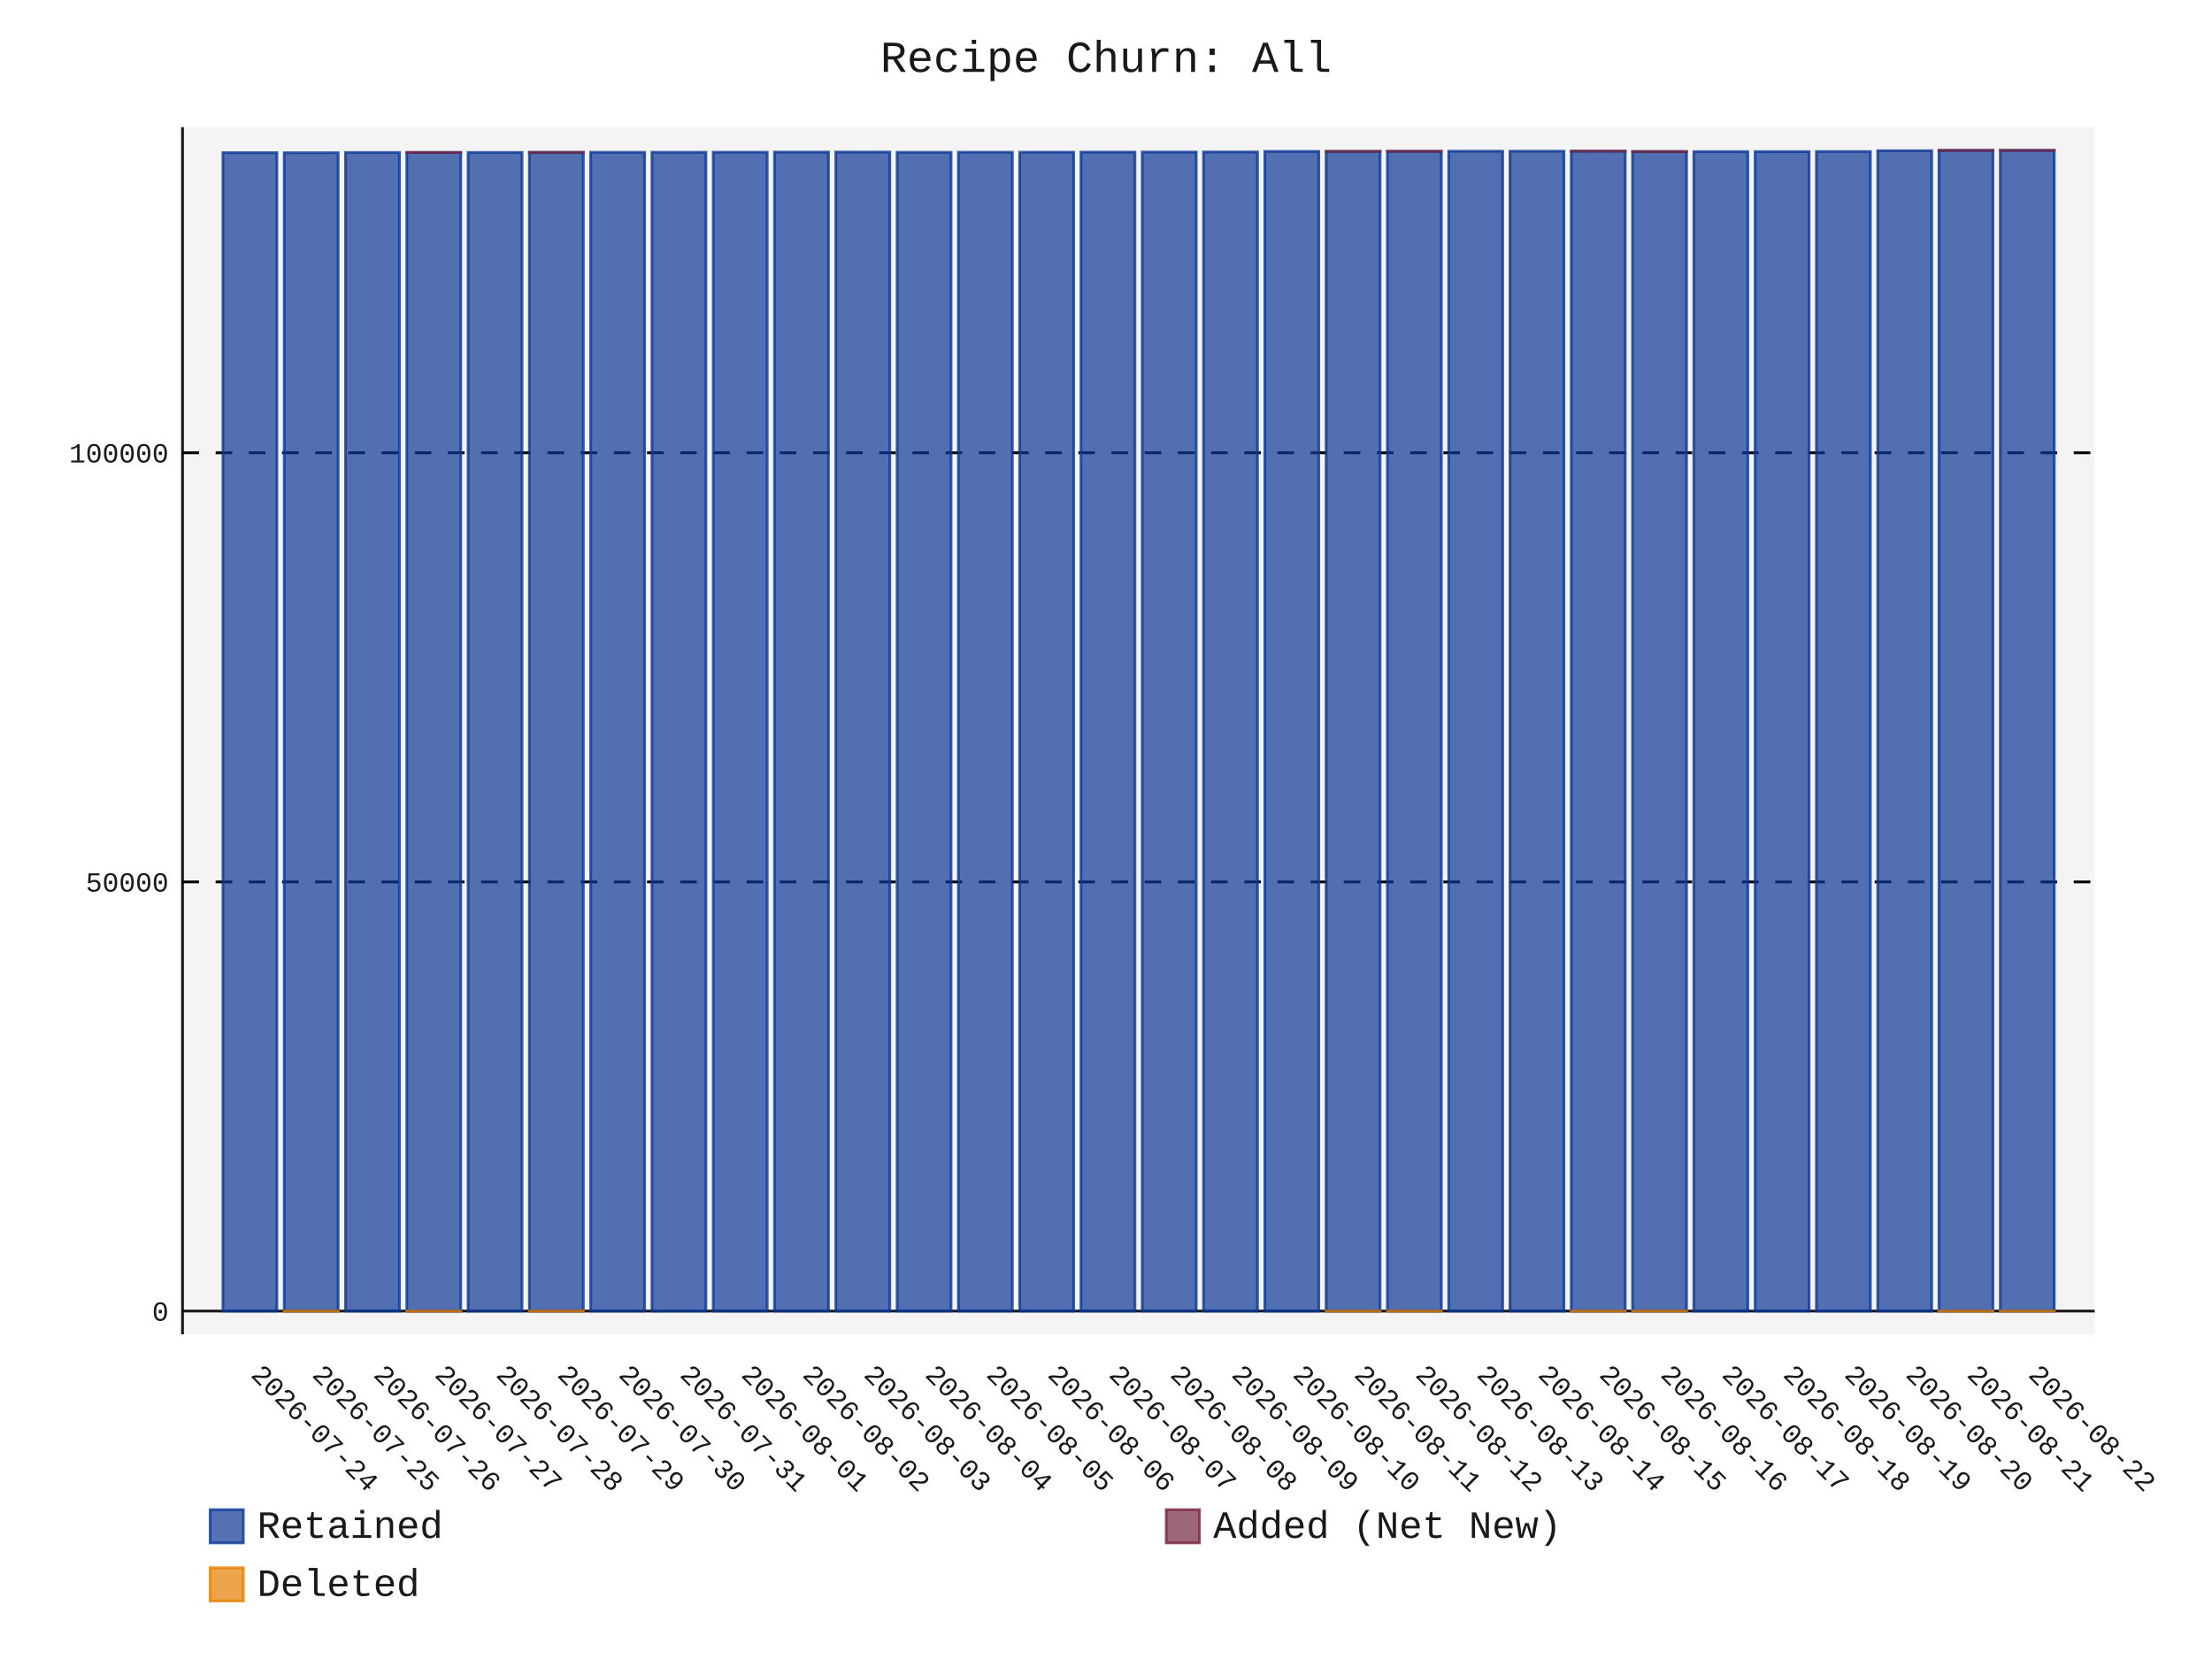
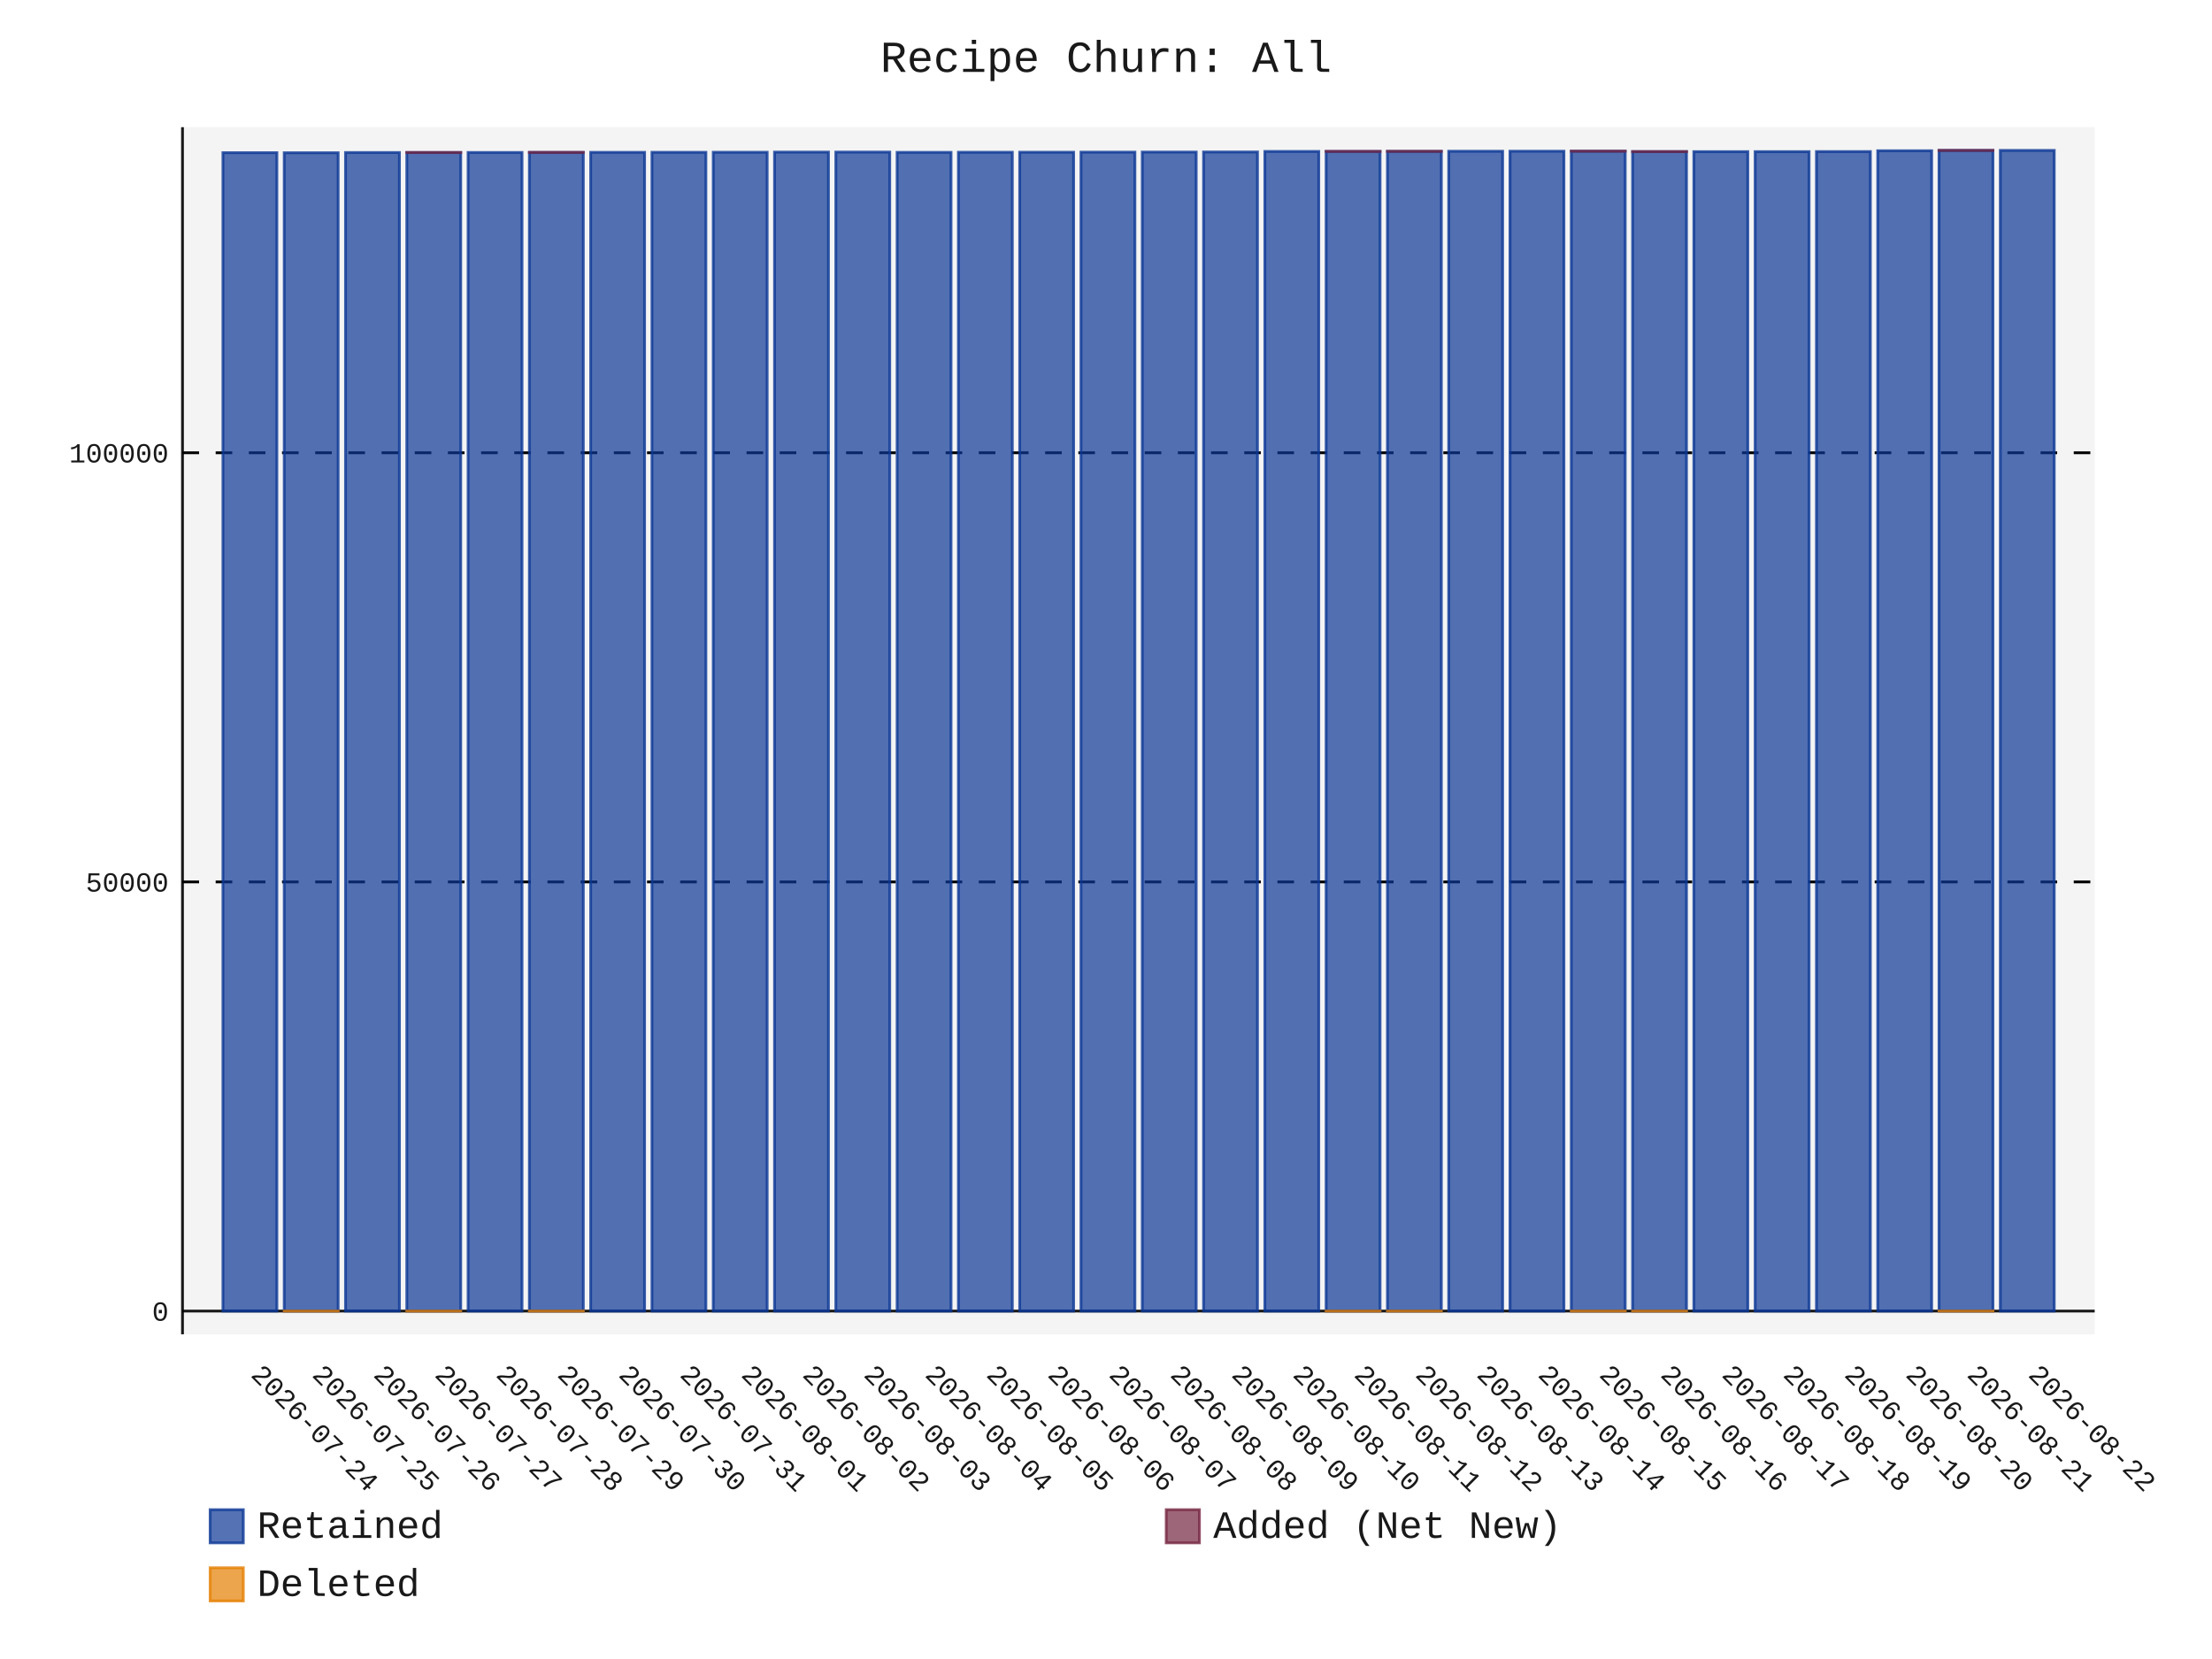
- <svg xmlns="http://www.w3.org/2000/svg" id="chart-3a846d86-acc4-4d3b-8411-e5531f066505" class="pygal-chart" viewBox="0 0 800 600">
+ <svg xmlns="http://www.w3.org/2000/svg" id="chart-9ba5e9b9-5c1c-4544-be72-fb9ba1231f69" class="pygal-chart" viewBox="0 0 800 600">
  <defs>
-     <style type="text/css">#chart-3a846d86-acc4-4d3b-8411-e5531f066505{-webkit-user-select:none;-webkit-font-smoothing:antialiased;font-family:Consolas,"Liberation Mono",Menlo,Courier,monospace}#chart-3a846d86-acc4-4d3b-8411-e5531f066505 .title{font-family:Consolas,"Liberation Mono",Menlo,Courier,monospace;font-size:16px}#chart-3a846d86-acc4-4d3b-8411-e5531f066505 .legends .legend text{font-family:Consolas,"Liberation Mono",Menlo,Courier,monospace;font-size:14px}#chart-3a846d86-acc4-4d3b-8411-e5531f066505 .axis text{font-family:Consolas,"Liberation Mono",Menlo,Courier,monospace;font-size:10px}#chart-3a846d86-acc4-4d3b-8411-e5531f066505 .axis text.major{font-family:Consolas,"Liberation Mono",Menlo,Courier,monospace;font-size:10px}#chart-3a846d86-acc4-4d3b-8411-e5531f066505 .text-overlay text.value{font-family:Consolas,"Liberation Mono",Menlo,Courier,monospace;font-size:16px}#chart-3a846d86-acc4-4d3b-8411-e5531f066505 .text-overlay text.label{font-family:Consolas,"Liberation Mono",Menlo,Courier,monospace;font-size:10px}#chart-3a846d86-acc4-4d3b-8411-e5531f066505 .tooltip{font-family:Consolas,"Liberation Mono",Menlo,Courier,monospace;font-size:14px}#chart-3a846d86-acc4-4d3b-8411-e5531f066505 text.no_data{font-family:Consolas,"Liberation Mono",Menlo,Courier,monospace;font-size:64px}
- #chart-3a846d86-acc4-4d3b-8411-e5531f066505{background-color:transparent}#chart-3a846d86-acc4-4d3b-8411-e5531f066505 path,#chart-3a846d86-acc4-4d3b-8411-e5531f066505 line,#chart-3a846d86-acc4-4d3b-8411-e5531f066505 rect,#chart-3a846d86-acc4-4d3b-8411-e5531f066505 circle{-webkit-transition:150ms;-moz-transition:150ms;transition:150ms}#chart-3a846d86-acc4-4d3b-8411-e5531f066505 .graph &gt; .background{fill:transparent}#chart-3a846d86-acc4-4d3b-8411-e5531f066505 .plot &gt; .background{fill:rgba(240,240,240,0.7)}#chart-3a846d86-acc4-4d3b-8411-e5531f066505 .graph{fill:rgba(0,0,0,0.9)}#chart-3a846d86-acc4-4d3b-8411-e5531f066505 text.no_data{fill:rgba(0,0,0,0.9)}#chart-3a846d86-acc4-4d3b-8411-e5531f066505 .title{fill:rgba(0,0,0,0.9)}#chart-3a846d86-acc4-4d3b-8411-e5531f066505 .legends .legend text{fill:rgba(0,0,0,0.9)}#chart-3a846d86-acc4-4d3b-8411-e5531f066505 .legends .legend:hover text{fill:rgba(0,0,0,0.9)}#chart-3a846d86-acc4-4d3b-8411-e5531f066505 .axis .line{stroke:rgba(0,0,0,0.9)}#chart-3a846d86-acc4-4d3b-8411-e5531f066505 .axis .guide.line{stroke:rgba(0,0,0,0.5)}#chart-3a846d86-acc4-4d3b-8411-e5531f066505 .axis .major.line{stroke:rgba(0,0,0,0.9)}#chart-3a846d86-acc4-4d3b-8411-e5531f066505 .axis text.major{fill:rgba(0,0,0,0.9)}#chart-3a846d86-acc4-4d3b-8411-e5531f066505 .axis.y .guides:hover .guide.line,#chart-3a846d86-acc4-4d3b-8411-e5531f066505 .line-graph .axis.x .guides:hover .guide.line,#chart-3a846d86-acc4-4d3b-8411-e5531f066505 .stackedline-graph .axis.x .guides:hover .guide.line,#chart-3a846d86-acc4-4d3b-8411-e5531f066505 .xy-graph .axis.x .guides:hover .guide.line{stroke:rgba(0,0,0,0.9)}#chart-3a846d86-acc4-4d3b-8411-e5531f066505 .axis .guides:hover text{fill:rgba(0,0,0,0.9)}#chart-3a846d86-acc4-4d3b-8411-e5531f066505 .reactive{fill-opacity:.7;stroke-opacity:.8;stroke-width:1}#chart-3a846d86-acc4-4d3b-8411-e5531f066505 .ci{stroke:rgba(0,0,0,0.9)}#chart-3a846d86-acc4-4d3b-8411-e5531f066505 .reactive.active,#chart-3a846d86-acc4-4d3b-8411-e5531f066505 .active .reactive{fill-opacity:.8;stroke-opacity:.9;stroke-width:4}#chart-3a846d86-acc4-4d3b-8411-e5531f066505 .ci .reactive.active{stroke-width:1.5}#chart-3a846d86-acc4-4d3b-8411-e5531f066505 .series text{fill:rgba(0,0,0,0.9)}#chart-3a846d86-acc4-4d3b-8411-e5531f066505 .tooltip rect{fill:rgba(240,240,240,0.7);stroke:rgba(0,0,0,0.9);-webkit-transition:opacity 150ms;-moz-transition:opacity 150ms;transition:opacity 150ms}#chart-3a846d86-acc4-4d3b-8411-e5531f066505 .tooltip .label{fill:rgba(0,0,0,0.9)}#chart-3a846d86-acc4-4d3b-8411-e5531f066505 .tooltip .label{fill:rgba(0,0,0,0.9)}#chart-3a846d86-acc4-4d3b-8411-e5531f066505 .tooltip .legend{font-size:.8em;fill:rgba(0,0,0,0.5)}#chart-3a846d86-acc4-4d3b-8411-e5531f066505 .tooltip .x_label{font-size:.6em;fill:rgba(0,0,0,0.9)}#chart-3a846d86-acc4-4d3b-8411-e5531f066505 .tooltip .xlink{font-size:.5em;text-decoration:underline}#chart-3a846d86-acc4-4d3b-8411-e5531f066505 .tooltip .value{font-size:1.5em}#chart-3a846d86-acc4-4d3b-8411-e5531f066505 .bound{font-size:.5em}#chart-3a846d86-acc4-4d3b-8411-e5531f066505 .max-value{font-size:.75em;fill:rgba(0,0,0,0.5)}#chart-3a846d86-acc4-4d3b-8411-e5531f066505 .map-element{fill:rgba(240,240,240,0.7);stroke:rgba(0,0,0,0.5) !important}#chart-3a846d86-acc4-4d3b-8411-e5531f066505 .map-element .reactive{fill-opacity:inherit;stroke-opacity:inherit}#chart-3a846d86-acc4-4d3b-8411-e5531f066505 .color-0,#chart-3a846d86-acc4-4d3b-8411-e5531f066505 .color-0 a:visited{stroke:rgb(12,55,149);fill:rgb(12,55,149)}#chart-3a846d86-acc4-4d3b-8411-e5531f066505 .color-1,#chart-3a846d86-acc4-4d3b-8411-e5531f066505 .color-1 a:visited{stroke:rgb(117,38,65);fill:rgb(117,38,65)}#chart-3a846d86-acc4-4d3b-8411-e5531f066505 .color-2,#chart-3a846d86-acc4-4d3b-8411-e5531f066505 .color-2 a:visited{stroke:rgb(228,127,0);fill:rgb(228,127,0)}#chart-3a846d86-acc4-4d3b-8411-e5531f066505 .text-overlay .color-0 text{fill:black}#chart-3a846d86-acc4-4d3b-8411-e5531f066505 .text-overlay .color-1 text{fill:black}#chart-3a846d86-acc4-4d3b-8411-e5531f066505 .text-overlay .color-2 text{fill:black}
- #chart-3a846d86-acc4-4d3b-8411-e5531f066505 text.no_data{text-anchor:middle}#chart-3a846d86-acc4-4d3b-8411-e5531f066505 .guide.line{fill:none}#chart-3a846d86-acc4-4d3b-8411-e5531f066505 .centered{text-anchor:middle}#chart-3a846d86-acc4-4d3b-8411-e5531f066505 .title{text-anchor:middle}#chart-3a846d86-acc4-4d3b-8411-e5531f066505 .legends .legend text{fill-opacity:1}#chart-3a846d86-acc4-4d3b-8411-e5531f066505 .axis.x text{text-anchor:middle}#chart-3a846d86-acc4-4d3b-8411-e5531f066505 .axis.x:not(.web) text[transform]{text-anchor:start}#chart-3a846d86-acc4-4d3b-8411-e5531f066505 .axis.x:not(.web) text[transform].backwards{text-anchor:end}#chart-3a846d86-acc4-4d3b-8411-e5531f066505 .axis.y text{text-anchor:end}#chart-3a846d86-acc4-4d3b-8411-e5531f066505 .axis.y text[transform].backwards{text-anchor:start}#chart-3a846d86-acc4-4d3b-8411-e5531f066505 .axis.y2 text{text-anchor:start}#chart-3a846d86-acc4-4d3b-8411-e5531f066505 .axis.y2 text[transform].backwards{text-anchor:end}#chart-3a846d86-acc4-4d3b-8411-e5531f066505 .axis .guide.line{stroke-dasharray:4,4;stroke:black}#chart-3a846d86-acc4-4d3b-8411-e5531f066505 .axis .major.guide.line{stroke-dasharray:6,6;stroke:black}#chart-3a846d86-acc4-4d3b-8411-e5531f066505 .horizontal .axis.y .guide.line,#chart-3a846d86-acc4-4d3b-8411-e5531f066505 .horizontal .axis.y2 .guide.line,#chart-3a846d86-acc4-4d3b-8411-e5531f066505 .vertical .axis.x .guide.line{opacity:0}#chart-3a846d86-acc4-4d3b-8411-e5531f066505 .horizontal .axis.always_show .guide.line,#chart-3a846d86-acc4-4d3b-8411-e5531f066505 .vertical .axis.always_show .guide.line{opacity:1 !important}#chart-3a846d86-acc4-4d3b-8411-e5531f066505 .axis.y .guides:hover .guide.line,#chart-3a846d86-acc4-4d3b-8411-e5531f066505 .axis.y2 .guides:hover .guide.line,#chart-3a846d86-acc4-4d3b-8411-e5531f066505 .axis.x .guides:hover .guide.line{opacity:1}#chart-3a846d86-acc4-4d3b-8411-e5531f066505 .axis .guides:hover text{opacity:1}#chart-3a846d86-acc4-4d3b-8411-e5531f066505 .nofill{fill:none}#chart-3a846d86-acc4-4d3b-8411-e5531f066505 .subtle-fill{fill-opacity:.2}#chart-3a846d86-acc4-4d3b-8411-e5531f066505 .dot{stroke-width:1px;fill-opacity:1;stroke-opacity:1}#chart-3a846d86-acc4-4d3b-8411-e5531f066505 .dot.active{stroke-width:5px}#chart-3a846d86-acc4-4d3b-8411-e5531f066505 .dot.negative{fill:transparent}#chart-3a846d86-acc4-4d3b-8411-e5531f066505 text,#chart-3a846d86-acc4-4d3b-8411-e5531f066505 tspan{stroke:none !important}#chart-3a846d86-acc4-4d3b-8411-e5531f066505 .series text.active{opacity:1}#chart-3a846d86-acc4-4d3b-8411-e5531f066505 .tooltip rect{fill-opacity:.95;stroke-width:.5}#chart-3a846d86-acc4-4d3b-8411-e5531f066505 .tooltip text{fill-opacity:1}#chart-3a846d86-acc4-4d3b-8411-e5531f066505 .showable{visibility:hidden}#chart-3a846d86-acc4-4d3b-8411-e5531f066505 .showable.shown{visibility:visible}#chart-3a846d86-acc4-4d3b-8411-e5531f066505 .gauge-background{fill:rgba(229,229,229,1);stroke:none}#chart-3a846d86-acc4-4d3b-8411-e5531f066505 .bg-lines{stroke:transparent;stroke-width:2px}</style>
+     <style type="text/css">#chart-9ba5e9b9-5c1c-4544-be72-fb9ba1231f69{-webkit-user-select:none;-webkit-font-smoothing:antialiased;font-family:Consolas,"Liberation Mono",Menlo,Courier,monospace}#chart-9ba5e9b9-5c1c-4544-be72-fb9ba1231f69 .title{font-family:Consolas,"Liberation Mono",Menlo,Courier,monospace;font-size:16px}#chart-9ba5e9b9-5c1c-4544-be72-fb9ba1231f69 .legends .legend text{font-family:Consolas,"Liberation Mono",Menlo,Courier,monospace;font-size:14px}#chart-9ba5e9b9-5c1c-4544-be72-fb9ba1231f69 .axis text{font-family:Consolas,"Liberation Mono",Menlo,Courier,monospace;font-size:10px}#chart-9ba5e9b9-5c1c-4544-be72-fb9ba1231f69 .axis text.major{font-family:Consolas,"Liberation Mono",Menlo,Courier,monospace;font-size:10px}#chart-9ba5e9b9-5c1c-4544-be72-fb9ba1231f69 .text-overlay text.value{font-family:Consolas,"Liberation Mono",Menlo,Courier,monospace;font-size:16px}#chart-9ba5e9b9-5c1c-4544-be72-fb9ba1231f69 .text-overlay text.label{font-family:Consolas,"Liberation Mono",Menlo,Courier,monospace;font-size:10px}#chart-9ba5e9b9-5c1c-4544-be72-fb9ba1231f69 .tooltip{font-family:Consolas,"Liberation Mono",Menlo,Courier,monospace;font-size:14px}#chart-9ba5e9b9-5c1c-4544-be72-fb9ba1231f69 text.no_data{font-family:Consolas,"Liberation Mono",Menlo,Courier,monospace;font-size:64px}
+ #chart-9ba5e9b9-5c1c-4544-be72-fb9ba1231f69{background-color:transparent}#chart-9ba5e9b9-5c1c-4544-be72-fb9ba1231f69 path,#chart-9ba5e9b9-5c1c-4544-be72-fb9ba1231f69 line,#chart-9ba5e9b9-5c1c-4544-be72-fb9ba1231f69 rect,#chart-9ba5e9b9-5c1c-4544-be72-fb9ba1231f69 circle{-webkit-transition:150ms;-moz-transition:150ms;transition:150ms}#chart-9ba5e9b9-5c1c-4544-be72-fb9ba1231f69 .graph &gt; .background{fill:transparent}#chart-9ba5e9b9-5c1c-4544-be72-fb9ba1231f69 .plot &gt; .background{fill:rgba(240,240,240,0.7)}#chart-9ba5e9b9-5c1c-4544-be72-fb9ba1231f69 .graph{fill:rgba(0,0,0,0.9)}#chart-9ba5e9b9-5c1c-4544-be72-fb9ba1231f69 text.no_data{fill:rgba(0,0,0,0.9)}#chart-9ba5e9b9-5c1c-4544-be72-fb9ba1231f69 .title{fill:rgba(0,0,0,0.9)}#chart-9ba5e9b9-5c1c-4544-be72-fb9ba1231f69 .legends .legend text{fill:rgba(0,0,0,0.9)}#chart-9ba5e9b9-5c1c-4544-be72-fb9ba1231f69 .legends .legend:hover text{fill:rgba(0,0,0,0.9)}#chart-9ba5e9b9-5c1c-4544-be72-fb9ba1231f69 .axis .line{stroke:rgba(0,0,0,0.9)}#chart-9ba5e9b9-5c1c-4544-be72-fb9ba1231f69 .axis .guide.line{stroke:rgba(0,0,0,0.5)}#chart-9ba5e9b9-5c1c-4544-be72-fb9ba1231f69 .axis .major.line{stroke:rgba(0,0,0,0.9)}#chart-9ba5e9b9-5c1c-4544-be72-fb9ba1231f69 .axis text.major{fill:rgba(0,0,0,0.9)}#chart-9ba5e9b9-5c1c-4544-be72-fb9ba1231f69 .axis.y .guides:hover .guide.line,#chart-9ba5e9b9-5c1c-4544-be72-fb9ba1231f69 .line-graph .axis.x .guides:hover .guide.line,#chart-9ba5e9b9-5c1c-4544-be72-fb9ba1231f69 .stackedline-graph .axis.x .guides:hover .guide.line,#chart-9ba5e9b9-5c1c-4544-be72-fb9ba1231f69 .xy-graph .axis.x .guides:hover .guide.line{stroke:rgba(0,0,0,0.9)}#chart-9ba5e9b9-5c1c-4544-be72-fb9ba1231f69 .axis .guides:hover text{fill:rgba(0,0,0,0.9)}#chart-9ba5e9b9-5c1c-4544-be72-fb9ba1231f69 .reactive{fill-opacity:.7;stroke-opacity:.8;stroke-width:1}#chart-9ba5e9b9-5c1c-4544-be72-fb9ba1231f69 .ci{stroke:rgba(0,0,0,0.9)}#chart-9ba5e9b9-5c1c-4544-be72-fb9ba1231f69 .reactive.active,#chart-9ba5e9b9-5c1c-4544-be72-fb9ba1231f69 .active .reactive{fill-opacity:.8;stroke-opacity:.9;stroke-width:4}#chart-9ba5e9b9-5c1c-4544-be72-fb9ba1231f69 .ci .reactive.active{stroke-width:1.5}#chart-9ba5e9b9-5c1c-4544-be72-fb9ba1231f69 .series text{fill:rgba(0,0,0,0.9)}#chart-9ba5e9b9-5c1c-4544-be72-fb9ba1231f69 .tooltip rect{fill:rgba(240,240,240,0.7);stroke:rgba(0,0,0,0.9);-webkit-transition:opacity 150ms;-moz-transition:opacity 150ms;transition:opacity 150ms}#chart-9ba5e9b9-5c1c-4544-be72-fb9ba1231f69 .tooltip .label{fill:rgba(0,0,0,0.9)}#chart-9ba5e9b9-5c1c-4544-be72-fb9ba1231f69 .tooltip .label{fill:rgba(0,0,0,0.9)}#chart-9ba5e9b9-5c1c-4544-be72-fb9ba1231f69 .tooltip .legend{font-size:.8em;fill:rgba(0,0,0,0.5)}#chart-9ba5e9b9-5c1c-4544-be72-fb9ba1231f69 .tooltip .x_label{font-size:.6em;fill:rgba(0,0,0,0.9)}#chart-9ba5e9b9-5c1c-4544-be72-fb9ba1231f69 .tooltip .xlink{font-size:.5em;text-decoration:underline}#chart-9ba5e9b9-5c1c-4544-be72-fb9ba1231f69 .tooltip .value{font-size:1.5em}#chart-9ba5e9b9-5c1c-4544-be72-fb9ba1231f69 .bound{font-size:.5em}#chart-9ba5e9b9-5c1c-4544-be72-fb9ba1231f69 .max-value{font-size:.75em;fill:rgba(0,0,0,0.5)}#chart-9ba5e9b9-5c1c-4544-be72-fb9ba1231f69 .map-element{fill:rgba(240,240,240,0.7);stroke:rgba(0,0,0,0.5) !important}#chart-9ba5e9b9-5c1c-4544-be72-fb9ba1231f69 .map-element .reactive{fill-opacity:inherit;stroke-opacity:inherit}#chart-9ba5e9b9-5c1c-4544-be72-fb9ba1231f69 .color-0,#chart-9ba5e9b9-5c1c-4544-be72-fb9ba1231f69 .color-0 a:visited{stroke:rgb(12,55,149);fill:rgb(12,55,149)}#chart-9ba5e9b9-5c1c-4544-be72-fb9ba1231f69 .color-1,#chart-9ba5e9b9-5c1c-4544-be72-fb9ba1231f69 .color-1 a:visited{stroke:rgb(117,38,65);fill:rgb(117,38,65)}#chart-9ba5e9b9-5c1c-4544-be72-fb9ba1231f69 .color-2,#chart-9ba5e9b9-5c1c-4544-be72-fb9ba1231f69 .color-2 a:visited{stroke:rgb(228,127,0);fill:rgb(228,127,0)}#chart-9ba5e9b9-5c1c-4544-be72-fb9ba1231f69 .text-overlay .color-0 text{fill:black}#chart-9ba5e9b9-5c1c-4544-be72-fb9ba1231f69 .text-overlay .color-1 text{fill:black}#chart-9ba5e9b9-5c1c-4544-be72-fb9ba1231f69 .text-overlay .color-2 text{fill:black}
+ #chart-9ba5e9b9-5c1c-4544-be72-fb9ba1231f69 text.no_data{text-anchor:middle}#chart-9ba5e9b9-5c1c-4544-be72-fb9ba1231f69 .guide.line{fill:none}#chart-9ba5e9b9-5c1c-4544-be72-fb9ba1231f69 .centered{text-anchor:middle}#chart-9ba5e9b9-5c1c-4544-be72-fb9ba1231f69 .title{text-anchor:middle}#chart-9ba5e9b9-5c1c-4544-be72-fb9ba1231f69 .legends .legend text{fill-opacity:1}#chart-9ba5e9b9-5c1c-4544-be72-fb9ba1231f69 .axis.x text{text-anchor:middle}#chart-9ba5e9b9-5c1c-4544-be72-fb9ba1231f69 .axis.x:not(.web) text[transform]{text-anchor:start}#chart-9ba5e9b9-5c1c-4544-be72-fb9ba1231f69 .axis.x:not(.web) text[transform].backwards{text-anchor:end}#chart-9ba5e9b9-5c1c-4544-be72-fb9ba1231f69 .axis.y text{text-anchor:end}#chart-9ba5e9b9-5c1c-4544-be72-fb9ba1231f69 .axis.y text[transform].backwards{text-anchor:start}#chart-9ba5e9b9-5c1c-4544-be72-fb9ba1231f69 .axis.y2 text{text-anchor:start}#chart-9ba5e9b9-5c1c-4544-be72-fb9ba1231f69 .axis.y2 text[transform].backwards{text-anchor:end}#chart-9ba5e9b9-5c1c-4544-be72-fb9ba1231f69 .axis .guide.line{stroke-dasharray:4,4;stroke:black}#chart-9ba5e9b9-5c1c-4544-be72-fb9ba1231f69 .axis .major.guide.line{stroke-dasharray:6,6;stroke:black}#chart-9ba5e9b9-5c1c-4544-be72-fb9ba1231f69 .horizontal .axis.y .guide.line,#chart-9ba5e9b9-5c1c-4544-be72-fb9ba1231f69 .horizontal .axis.y2 .guide.line,#chart-9ba5e9b9-5c1c-4544-be72-fb9ba1231f69 .vertical .axis.x .guide.line{opacity:0}#chart-9ba5e9b9-5c1c-4544-be72-fb9ba1231f69 .horizontal .axis.always_show .guide.line,#chart-9ba5e9b9-5c1c-4544-be72-fb9ba1231f69 .vertical .axis.always_show .guide.line{opacity:1 !important}#chart-9ba5e9b9-5c1c-4544-be72-fb9ba1231f69 .axis.y .guides:hover .guide.line,#chart-9ba5e9b9-5c1c-4544-be72-fb9ba1231f69 .axis.y2 .guides:hover .guide.line,#chart-9ba5e9b9-5c1c-4544-be72-fb9ba1231f69 .axis.x .guides:hover .guide.line{opacity:1}#chart-9ba5e9b9-5c1c-4544-be72-fb9ba1231f69 .axis .guides:hover text{opacity:1}#chart-9ba5e9b9-5c1c-4544-be72-fb9ba1231f69 .nofill{fill:none}#chart-9ba5e9b9-5c1c-4544-be72-fb9ba1231f69 .subtle-fill{fill-opacity:.2}#chart-9ba5e9b9-5c1c-4544-be72-fb9ba1231f69 .dot{stroke-width:1px;fill-opacity:1;stroke-opacity:1}#chart-9ba5e9b9-5c1c-4544-be72-fb9ba1231f69 .dot.active{stroke-width:5px}#chart-9ba5e9b9-5c1c-4544-be72-fb9ba1231f69 .dot.negative{fill:transparent}#chart-9ba5e9b9-5c1c-4544-be72-fb9ba1231f69 text,#chart-9ba5e9b9-5c1c-4544-be72-fb9ba1231f69 tspan{stroke:none !important}#chart-9ba5e9b9-5c1c-4544-be72-fb9ba1231f69 .series text.active{opacity:1}#chart-9ba5e9b9-5c1c-4544-be72-fb9ba1231f69 .tooltip rect{fill-opacity:.95;stroke-width:.5}#chart-9ba5e9b9-5c1c-4544-be72-fb9ba1231f69 .tooltip text{fill-opacity:1}#chart-9ba5e9b9-5c1c-4544-be72-fb9ba1231f69 .showable{visibility:hidden}#chart-9ba5e9b9-5c1c-4544-be72-fb9ba1231f69 .showable.shown{visibility:visible}#chart-9ba5e9b9-5c1c-4544-be72-fb9ba1231f69 .gauge-background{fill:rgba(229,229,229,1);stroke:none}#chart-9ba5e9b9-5c1c-4544-be72-fb9ba1231f69 .bg-lines{stroke:transparent;stroke-width:2px}</style>
  </defs>
  <g class="graph stackedbar-graph vertical">
    <rect x="0" y="0" width="800" height="600" class="background" />
    <g transform="translate(66, 46)" class="plot">
      <rect x="0" y="0" width="691.574" height="436.574" class="background" />
      <g class="axis y always_show">
        <g class="guides">
          <path d="M0 428.166 h691.574" class="axis major line" />
          <text x="-5" y="431.666" class="major">0</text>
        </g>
        <g class="guides">
          <path d="M0 272.958 h691.574" class="major guide line" />
          <text x="-5" y="276.458" class="major">50000</text>
        </g>
        <g class="guides">
          <path d="M0 117.751 h691.574" class="major guide line" />
          <text x="-5" y="121.251" class="major">100000</text>
        </g>
      </g>
      <g class="axis x">
        <path d="M0 0 v436.574" class="line" />
        <g class="guides">
          <path d="M24.382 0 v436.574" class="guide line" />
          <text x="24.382" y="451.574" class="" transform="rotate(45 24.3824 451.5736)">2026-07-24</text>
        </g>
        <g class="guides">
          <path d="M46.548 0 v436.574" class="guide line" />
          <text x="46.548" y="451.574" class="" transform="rotate(45 46.54822 451.5736)">2026-07-25</text>
        </g>
        <g class="guides">
          <path d="M68.714 0 v436.574" class="guide line" />
          <text x="68.714" y="451.574" class="" transform="rotate(45 68.71404 451.5736)">2026-07-26</text>
        </g>
        <g class="guides">
          <path d="M90.88 0 v436.574" class="guide line" />
          <text x="90.88" y="451.574" class="" transform="rotate(45 90.87986 451.5736)">2026-07-27</text>
        </g>
        <g class="guides">
          <path d="M113.046 0 v436.574" class="guide line" />
          <text x="113.046" y="451.574" class="" transform="rotate(45 113.0457 451.5736)">2026-07-28</text>
        </g>
        <g class="guides">
          <path d="M135.212 0 v436.574" class="guide line" />
          <text x="135.212" y="451.574" class="" transform="rotate(45 135.2115 451.5736)">2026-07-29</text>
        </g>
        <g class="guides">
          <path d="M157.377 0 v436.574" class="guide line" />
          <text x="157.377" y="451.574" class="" transform="rotate(45 157.3773 451.5736)">2026-07-30</text>
        </g>
        <g class="guides">
          <path d="M179.543 0 v436.574" class="guide line" />
          <text x="179.543" y="451.574" class="" transform="rotate(45 179.5431 451.5736)">2026-07-31</text>
        </g>
        <g class="guides">
          <path d="M201.709 0 v436.574" class="guide line" />
          <text x="201.709" y="451.574" class="" transform="rotate(45 201.709 451.5736)">2026-08-01</text>
        </g>
        <g class="guides">
          <path d="M223.875 0 v436.574" class="guide line" />
          <text x="223.875" y="451.574" class="" transform="rotate(45 223.8748 451.5736)">2026-08-02</text>
        </g>
        <g class="guides">
          <path d="M246.041 0 v436.574" class="guide line" />
          <text x="246.041" y="451.574" class="" transform="rotate(45 246.0406 451.5736)">2026-08-03</text>
        </g>
        <g class="guides">
          <path d="M268.206 0 v436.574" class="guide line" />
          <text x="268.206" y="451.574" class="" transform="rotate(45 268.2064 451.5736)">2026-08-04</text>
        </g>
        <g class="guides">
          <path d="M290.372 0 v436.574" class="guide line" />
          <text x="290.372" y="451.574" class="" transform="rotate(45 290.3722 451.5736)">2026-08-05</text>
        </g>
        <g class="guides">
          <path d="M312.538 0 v436.574" class="guide line" />
          <text x="312.538" y="451.574" class="" transform="rotate(45 312.5381 451.5736)">2026-08-06</text>
        </g>
        <g class="guides">
          <path d="M334.704 0 v436.574" class="guide line" />
          <text x="334.704" y="451.574" class="" transform="rotate(45 334.7039 451.5736)">2026-08-07</text>
        </g>
        <g class="guides">
          <path d="M356.87 0 v436.574" class="guide line" />
          <text x="356.87" y="451.574" class="" transform="rotate(45 356.8697 451.5736)">2026-08-08</text>
        </g>
        <g class="guides">
          <path d="M379.036 0 v436.574" class="guide line" />
          <text x="379.036" y="451.574" class="" transform="rotate(45 379.0355 451.5736)">2026-08-09</text>
        </g>
        <g class="guides">
          <path d="M401.201 0 v436.574" class="guide line" />
          <text x="401.201" y="451.574" class="" transform="rotate(45 401.2013 451.5736)">2026-08-10</text>
        </g>
        <g class="guides">
          <path d="M423.367 0 v436.574" class="guide line" />
          <text x="423.367" y="451.574" class="" transform="rotate(45 423.3672 451.5736)">2026-08-11</text>
        </g>
        <g class="guides">
          <path d="M445.533 0 v436.574" class="guide line" />
          <text x="445.533" y="451.574" class="" transform="rotate(45 445.533 451.5736)">2026-08-12</text>
        </g>
        <g class="guides">
          <path d="M467.699 0 v436.574" class="guide line" />
          <text x="467.699" y="451.574" class="" transform="rotate(45 467.6988 451.5736)">2026-08-13</text>
        </g>
        <g class="guides">
          <path d="M489.865 0 v436.574" class="guide line" />
          <text x="489.865" y="451.574" class="" transform="rotate(45 489.8646 451.5736)">2026-08-14</text>
        </g>
        <g class="guides">
          <path d="M512.03 0 v436.574" class="guide line" />
          <text x="512.03" y="451.574" class="" transform="rotate(45 512.0304 451.5736)">2026-08-15</text>
        </g>
        <g class="guides">
          <path d="M534.196 0 v436.574" class="guide line" />
          <text x="534.196" y="451.574" class="" transform="rotate(45 534.1963 451.5736)">2026-08-16</text>
        </g>
        <g class="guides">
          <path d="M556.362 0 v436.574" class="guide line" />
          <text x="556.362" y="451.574" class="" transform="rotate(45 556.3621 451.5736)">2026-08-17</text>
        </g>
        <g class="guides">
          <path d="M578.528 0 v436.574" class="guide line" />
          <text x="578.528" y="451.574" class="" transform="rotate(45 578.5279 451.5736)">2026-08-18</text>
        </g>
        <g class="guides">
          <path d="M600.694 0 v436.574" class="guide line" />
          <text x="600.694" y="451.574" class="" transform="rotate(45 600.6937 451.5736)">2026-08-19</text>
        </g>
        <g class="guides">
          <path d="M622.86 0 v436.574" class="guide line" />
          <text x="622.86" y="451.574" class="" transform="rotate(45 622.8596 451.5736)">2026-08-20</text>
        </g>
        <g class="guides">
          <path d="M645.025 0 v436.574" class="guide line" />
          <text x="645.025" y="451.574" class="" transform="rotate(45 645.0254 451.5736)">2026-08-21</text>
        </g>
        <g class="guides">
          <path d="M667.191 0 v436.574" class="guide line" />
          <text x="667.191" y="451.574" class="" transform="rotate(45 667.1912 451.5736)">2026-08-22</text>
        </g>
      </g>
      <g class="series serie-0 color-0">
        <g class="bars">
          <g class="bar">
            <rect x="14.629" y="9.221" rx="0" ry="0" width="19.506" height="418.944" class="rect reactive tooltip-trigger" />
          </g>
          <g class="bar">
            <rect x="36.795" y="9.246" rx="0" ry="0" width="19.506" height="418.919" class="rect reactive tooltip-trigger" />
          </g>
          <g class="bar">
            <rect x="58.961" y="9.162" rx="0" ry="0" width="19.506" height="419.003" class="rect reactive tooltip-trigger" />
          </g>
          <g class="bar">
            <rect x="81.127" y="9.159" rx="0" ry="0" width="19.506" height="419.006" class="rect reactive tooltip-trigger" />
          </g>
          <g class="bar">
            <rect x="103.293" y="9.144" rx="0" ry="0" width="19.506" height="419.022" class="rect reactive tooltip-trigger" />
          </g>
          <g class="bar">
            <rect x="125.459" y="9.125" rx="0" ry="0" width="19.506" height="419.04" class="rect reactive tooltip-trigger" />
          </g>
          <g class="bar">
            <rect x="147.624" y="9.091" rx="0" ry="0" width="19.506" height="419.075" class="rect reactive tooltip-trigger" />
          </g>
          <g class="bar">
            <rect x="169.79" y="9.082" rx="0" ry="0" width="19.506" height="419.084" class="rect reactive tooltip-trigger" />
          </g>
          <g class="bar">
            <rect x="191.956" y="9.063" rx="0" ry="0" width="19.506" height="419.102" class="rect reactive tooltip-trigger" />
          </g>
          <g class="bar">
            <rect x="214.122" y="9.007" rx="0" ry="0" width="19.506" height="419.158" class="rect reactive tooltip-trigger" />
          </g>
          <g class="bar">
            <rect x="236.288" y="9.001" rx="0" ry="0" width="19.506" height="419.165" class="rect reactive tooltip-trigger" />
          </g>
          <g class="bar">
            <rect x="258.453" y="9.1" rx="0" ry="0" width="19.506" height="419.065" class="rect reactive tooltip-trigger" />
          </g>
          <g class="bar">
            <rect x="280.619" y="9.063" rx="0" ry="0" width="19.506" height="419.102" class="rect reactive tooltip-trigger" />
          </g>
          <g class="bar">
            <rect x="302.785" y="9.054" rx="0" ry="0" width="19.506" height="419.112" class="rect reactive tooltip-trigger" />
          </g>
          <g class="bar">
            <rect x="324.951" y="9.023" rx="0" ry="0" width="19.506" height="419.143" class="rect reactive tooltip-trigger" />
          </g>
          <g class="bar">
            <rect x="347.117" y="8.998" rx="0" ry="0" width="19.506" height="419.168" class="rect reactive tooltip-trigger" />
          </g>
          <g class="bar">
            <rect x="369.283" y="8.967" rx="0" ry="0" width="19.506" height="419.199" class="rect reactive tooltip-trigger" />
          </g>
          <g class="bar">
            <rect x="391.448" y="8.768" rx="0" ry="0" width="19.506" height="419.397" class="rect reactive tooltip-trigger" />
          </g>
          <g class="bar">
            <rect x="413.614" y="8.765" rx="0" ry="0" width="19.506" height="419.4" class="rect reactive tooltip-trigger" />
          </g>
          <g class="bar">
            <rect x="435.78" y="8.743" rx="0" ry="0" width="19.506" height="419.422" class="rect reactive tooltip-trigger" />
          </g>
          <g class="bar">
            <rect x="457.946" y="8.694" rx="0" ry="0" width="19.506" height="419.472" class="rect reactive tooltip-trigger" />
          </g>
          <g class="bar">
            <rect x="480.112" y="8.684" rx="0" ry="0" width="19.506" height="419.481" class="rect reactive tooltip-trigger" />
          </g>
          <g class="bar">
            <rect x="502.277" y="8.684" rx="0" ry="0" width="19.506" height="419.481" class="rect reactive tooltip-trigger" />
          </g>
          <g class="bar">
            <rect x="524.443" y="8.83" rx="0" ry="0" width="19.506" height="419.335" class="rect reactive tooltip-trigger" />
          </g>
          <g class="bar">
            <rect x="546.609" y="8.843" rx="0" ry="0" width="19.506" height="419.323" class="rect reactive tooltip-trigger" />
          </g>
          <g class="bar">
            <rect x="568.775" y="8.84" rx="0" ry="0" width="19.506" height="419.326" class="rect reactive tooltip-trigger" />
          </g>
          <g class="bar">
            <rect x="590.941" y="8.815" rx="0" ry="0" width="19.506" height="419.351" class="rect reactive tooltip-trigger" />
          </g>
          <g class="bar">
            <rect x="613.107" y="8.52" rx="0" ry="0" width="19.506" height="419.646" class="rect reactive tooltip-trigger" />
          </g>
          <g class="bar">
            <rect x="635.272" y="8.405" rx="0" ry="0" width="19.506" height="419.761" class="rect reactive tooltip-trigger" />
          </g>
          <g class="bar">
-             <rect x="657.438" y="8.399" rx="0" ry="0" width="19.506" height="419.767" class="rect reactive tooltip-trigger" />
+             <rect x="657.438" y="8.396" rx="0" ry="0" width="19.506" height="419.77" class="rect reactive tooltip-trigger" />
          </g>
        </g>
      </g>
      <g class="series serie-1 color-1">
        <g class="bars">
          <g class="bar">
            <rect x="14.629" y="9.221" rx="0" ry="0" width="19.506" height="0.0" class="rect reactive tooltip-trigger" />
          </g>
          <g class="bar">
            <rect x="36.795" y="9.246" rx="0" ry="0" width="19.506" height="0.0" class="rect reactive tooltip-trigger" />
          </g>
          <g class="bar">
            <rect x="58.961" y="9.162" rx="0" ry="0" width="19.506" height="0.0" class="rect reactive tooltip-trigger" />
          </g>
          <g class="bar">
            <rect x="81.127" y="9.15" rx="0" ry="0" width="19.506" height="0.009" class="rect reactive tooltip-trigger" />
          </g>
          <g class="bar">
            <rect x="103.293" y="9.144" rx="0" ry="0" width="19.506" height="0.0" class="rect reactive tooltip-trigger" />
          </g>
          <g class="bar">
            <rect x="125.459" y="9.113" rx="0" ry="0" width="19.506" height="0.012" class="rect reactive tooltip-trigger" />
          </g>
          <g class="bar">
            <rect x="147.624" y="9.091" rx="0" ry="0" width="19.506" height="0.0" class="rect reactive tooltip-trigger" />
          </g>
          <g class="bar">
            <rect x="169.79" y="9.082" rx="0" ry="0" width="19.506" height="0.0" class="rect reactive tooltip-trigger" />
          </g>
          <g class="bar">
            <rect x="191.956" y="9.063" rx="0" ry="0" width="19.506" height="0.0" class="rect reactive tooltip-trigger" />
          </g>
          <g class="bar">
            <rect x="214.122" y="9.007" rx="0" ry="0" width="19.506" height="0.0" class="rect reactive tooltip-trigger" />
          </g>
          <g class="bar">
            <rect x="236.288" y="9.001" rx="0" ry="0" width="19.506" height="0.0" class="rect reactive tooltip-trigger" />
          </g>
          <g class="bar">
            <rect x="258.453" y="9.1" rx="0" ry="0" width="19.506" height="0.0" class="rect reactive tooltip-trigger" />
          </g>
          <g class="bar">
            <rect x="280.619" y="9.063" rx="0" ry="0" width="19.506" height="0.0" class="rect reactive tooltip-trigger" />
          </g>
          <g class="bar">
            <rect x="302.785" y="9.054" rx="0" ry="0" width="19.506" height="0.0" class="rect reactive tooltip-trigger" />
          </g>
          <g class="bar">
            <rect x="324.951" y="9.023" rx="0" ry="0" width="19.506" height="0.0" class="rect reactive tooltip-trigger" />
          </g>
          <g class="bar">
            <rect x="347.117" y="8.998" rx="0" ry="0" width="19.506" height="0.0" class="rect reactive tooltip-trigger" />
          </g>
          <g class="bar">
            <rect x="369.283" y="8.967" rx="0" ry="0" width="19.506" height="0.0" class="rect reactive tooltip-trigger" />
          </g>
          <g class="bar">
            <rect x="391.448" y="8.768" rx="0" ry="0" width="19.506" height="0.0" class="rect reactive tooltip-trigger" />
          </g>
          <g class="bar">
            <rect x="413.614" y="8.762" rx="0" ry="0" width="19.506" height="0.003" class="rect reactive tooltip-trigger" />
          </g>
          <g class="bar">
            <rect x="435.78" y="8.737" rx="0" ry="0" width="19.506" height="0.006" class="rect reactive tooltip-trigger" />
          </g>
          <g class="bar">
            <rect x="457.946" y="8.694" rx="0" ry="0" width="19.506" height="0.0" class="rect reactive tooltip-trigger" />
          </g>
          <g class="bar">
            <rect x="480.112" y="8.684" rx="0" ry="0" width="19.506" height="0.0" class="rect reactive tooltip-trigger" />
          </g>
          <g class="bar">
            <rect x="502.277" y="8.681" rx="0" ry="0" width="19.506" height="0.003" class="rect reactive tooltip-trigger" />
          </g>
          <g class="bar">
            <rect x="524.443" y="8.827" rx="0" ry="0" width="19.506" height="0.003" class="rect reactive tooltip-trigger" />
          </g>
          <g class="bar">
            <rect x="546.609" y="8.843" rx="0" ry="0" width="19.506" height="0.0" class="rect reactive tooltip-trigger" />
          </g>
          <g class="bar">
            <rect x="568.775" y="8.84" rx="0" ry="0" width="19.506" height="0.0" class="rect reactive tooltip-trigger" />
          </g>
          <g class="bar">
            <rect x="590.941" y="8.815" rx="0" ry="0" width="19.506" height="0.0" class="rect reactive tooltip-trigger" />
          </g>
          <g class="bar">
            <rect x="613.107" y="8.52" rx="0" ry="0" width="19.506" height="0.0" class="rect reactive tooltip-trigger" />
          </g>
          <g class="bar">
            <rect x="635.272" y="8.399" rx="0" ry="0" width="19.506" height="0.006" class="rect reactive tooltip-trigger" />
          </g>
          <g class="bar">
-             <rect x="657.438" y="8.396" rx="0" ry="0" width="19.506" height="0.003" class="rect reactive tooltip-trigger" />
+             <rect x="657.438" y="8.396" rx="0" ry="0" width="19.506" height="0.0" class="rect reactive tooltip-trigger" />
          </g>
        </g>
      </g>
      <g class="series serie-2 color-2">
        <g class="bars">
          <g class="bar">
            <rect x="14.629" y="9.221" rx="0" ry="0" width="19.506" height="0.0" class="rect reactive tooltip-trigger" />
          </g>
          <g class="bar">
            <rect x="36.795" y="428.166" rx="0" ry="0" width="19.506" height="0.003" class="rect reactive tooltip-trigger" />
          </g>
          <g class="bar">
            <rect x="58.961" y="9.162" rx="0" ry="0" width="19.506" height="0.0" class="rect reactive tooltip-trigger" />
          </g>
          <g class="bar">
            <rect x="81.127" y="428.166" rx="0" ry="0" width="19.506" height="0.009" class="rect reactive tooltip-trigger" />
          </g>
          <g class="bar">
            <rect x="103.293" y="9.144" rx="0" ry="0" width="19.506" height="0.0" class="rect reactive tooltip-trigger" />
          </g>
          <g class="bar">
            <rect x="125.459" y="428.166" rx="0" ry="0" width="19.506" height="0.012" class="rect reactive tooltip-trigger" />
          </g>
          <g class="bar">
            <rect x="147.624" y="9.091" rx="0" ry="0" width="19.506" height="0.0" class="rect reactive tooltip-trigger" />
          </g>
          <g class="bar">
            <rect x="169.79" y="9.082" rx="0" ry="0" width="19.506" height="0.0" class="rect reactive tooltip-trigger" />
          </g>
          <g class="bar">
            <rect x="191.956" y="9.063" rx="0" ry="0" width="19.506" height="0.0" class="rect reactive tooltip-trigger" />
          </g>
          <g class="bar">
            <rect x="214.122" y="9.007" rx="0" ry="0" width="19.506" height="0.0" class="rect reactive tooltip-trigger" />
          </g>
          <g class="bar">
            <rect x="236.288" y="9.001" rx="0" ry="0" width="19.506" height="0.0" class="rect reactive tooltip-trigger" />
          </g>
          <g class="bar">
            <rect x="258.453" y="9.1" rx="0" ry="0" width="19.506" height="0.0" class="rect reactive tooltip-trigger" />
          </g>
          <g class="bar">
            <rect x="280.619" y="9.063" rx="0" ry="0" width="19.506" height="0.0" class="rect reactive tooltip-trigger" />
          </g>
          <g class="bar">
            <rect x="302.785" y="9.054" rx="0" ry="0" width="19.506" height="0.0" class="rect reactive tooltip-trigger" />
          </g>
          <g class="bar">
            <rect x="324.951" y="9.023" rx="0" ry="0" width="19.506" height="0.0" class="rect reactive tooltip-trigger" />
          </g>
          <g class="bar">
            <rect x="347.117" y="8.998" rx="0" ry="0" width="19.506" height="0.0" class="rect reactive tooltip-trigger" />
          </g>
          <g class="bar">
            <rect x="369.283" y="8.967" rx="0" ry="0" width="19.506" height="0.0" class="rect reactive tooltip-trigger" />
          </g>
          <g class="bar">
            <rect x="391.448" y="8.768" rx="0" ry="0" width="19.506" height="0.0" class="rect reactive tooltip-trigger" />
          </g>
          <g class="bar">
            <rect x="413.614" y="428.166" rx="0" ry="0" width="19.506" height="0.003" class="rect reactive tooltip-trigger" />
          </g>
          <g class="bar">
            <rect x="435.78" y="428.166" rx="0" ry="0" width="19.506" height="0.006" class="rect reactive tooltip-trigger" />
          </g>
          <g class="bar">
            <rect x="457.946" y="8.694" rx="0" ry="0" width="19.506" height="0.0" class="rect reactive tooltip-trigger" />
          </g>
          <g class="bar">
            <rect x="480.112" y="8.684" rx="0" ry="0" width="19.506" height="0.0" class="rect reactive tooltip-trigger" />
          </g>
          <g class="bar">
            <rect x="502.277" y="428.166" rx="0" ry="0" width="19.506" height="0.003" class="rect reactive tooltip-trigger" />
          </g>
          <g class="bar">
            <rect x="524.443" y="428.166" rx="0" ry="0" width="19.506" height="0.003" class="rect reactive tooltip-trigger" />
          </g>
          <g class="bar">
            <rect x="546.609" y="8.843" rx="0" ry="0" width="19.506" height="0.0" class="rect reactive tooltip-trigger" />
          </g>
          <g class="bar">
            <rect x="568.775" y="8.84" rx="0" ry="0" width="19.506" height="0.0" class="rect reactive tooltip-trigger" />
          </g>
          <g class="bar">
            <rect x="590.941" y="8.815" rx="0" ry="0" width="19.506" height="0.0" class="rect reactive tooltip-trigger" />
          </g>
          <g class="bar">
            <rect x="613.107" y="8.52" rx="0" ry="0" width="19.506" height="0.0" class="rect reactive tooltip-trigger" />
          </g>
          <g class="bar">
            <rect x="635.272" y="428.166" rx="0" ry="0" width="19.506" height="0.006" class="rect reactive tooltip-trigger" />
          </g>
          <g class="bar">
-             <rect x="657.438" y="428.166" rx="0" ry="0" width="19.506" height="0.003" class="rect reactive tooltip-trigger" />
+             <rect x="657.438" y="8.396" rx="0" ry="0" width="19.506" height="0.0" class="rect reactive tooltip-trigger" />
          </g>
        </g>
      </g>
    </g>
    <g class="titles">
      <text x="400.0" y="26" class="title plot_title">Recipe Churn: All</text>
    </g>
    <g transform="translate(66, 46)" class="plot overlay">
      <g class="series serie-0 color-0" />
      <g class="series serie-1 color-1" />
      <g class="series serie-2 color-2" />
    </g>
    <g transform="translate(66, 46)" class="plot text-overlay">
      <g class="series serie-0 color-0" />
      <g class="series serie-1 color-1" />
      <g class="series serie-2 color-2" />
    </g>
    <g transform="translate(66, 46)" class="plot tooltip-overlay">
      <g transform="translate(0 0)" style="opacity: 0" class="tooltip">
        <rect rx="0" ry="0" width="0" height="0" class="tooltip-box" />
        <g class="text" />
      </g>
    </g>
    <g transform="translate(76, 545)" class="legends">
      <g id="activate-serie-0" class="legend reactive activate-serie">
        <rect x="0.0" y="1.0" width="12" height="12" class="color-0 reactive" />
        <text x="17.0" y="11.2">Retained</text>
      </g>
      <g id="activate-serie-1" class="legend reactive activate-serie">
        <rect x="345.787" y="1.0" width="12" height="12" class="color-1 reactive" />
        <text x="362.787" y="11.2">Added (Net New)</text>
      </g>
      <g id="activate-serie-2" class="legend reactive activate-serie">
        <rect x="0.0" y="22.0" width="12" height="12" class="color-2 reactive" />
        <text x="17.0" y="32.2">Deleted</text>
      </g>
    </g>
  </g>
</svg>
